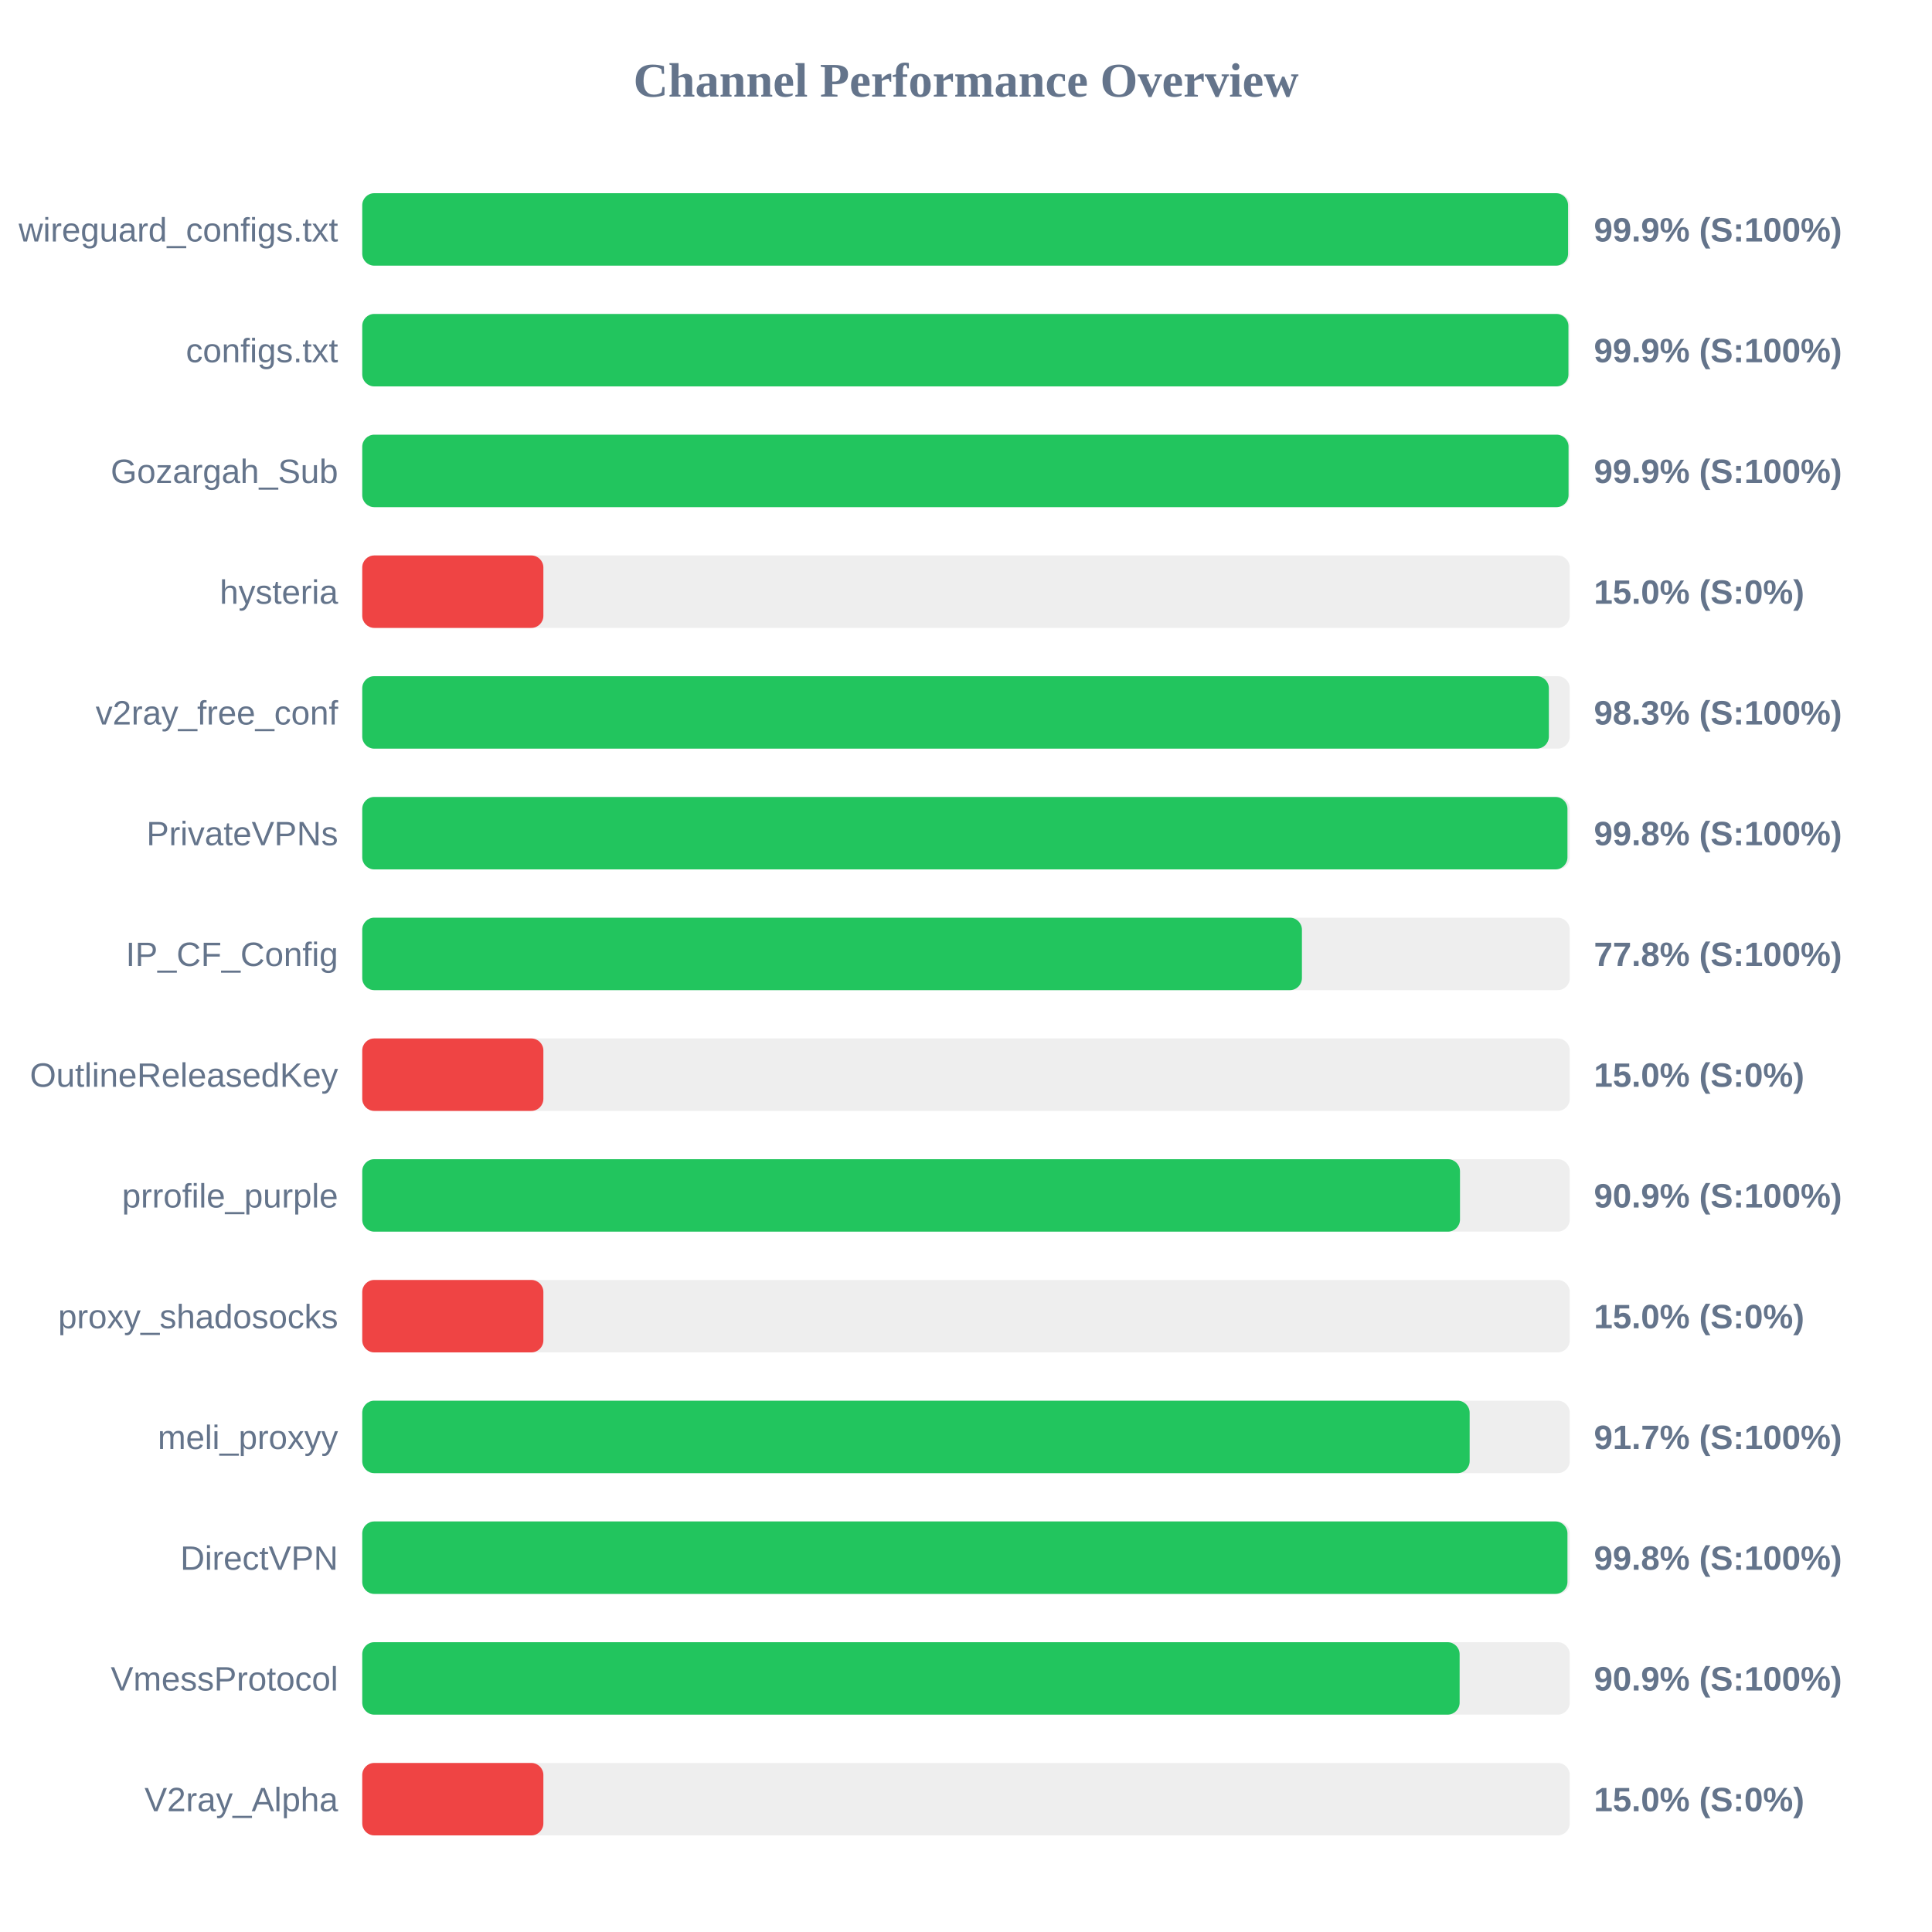
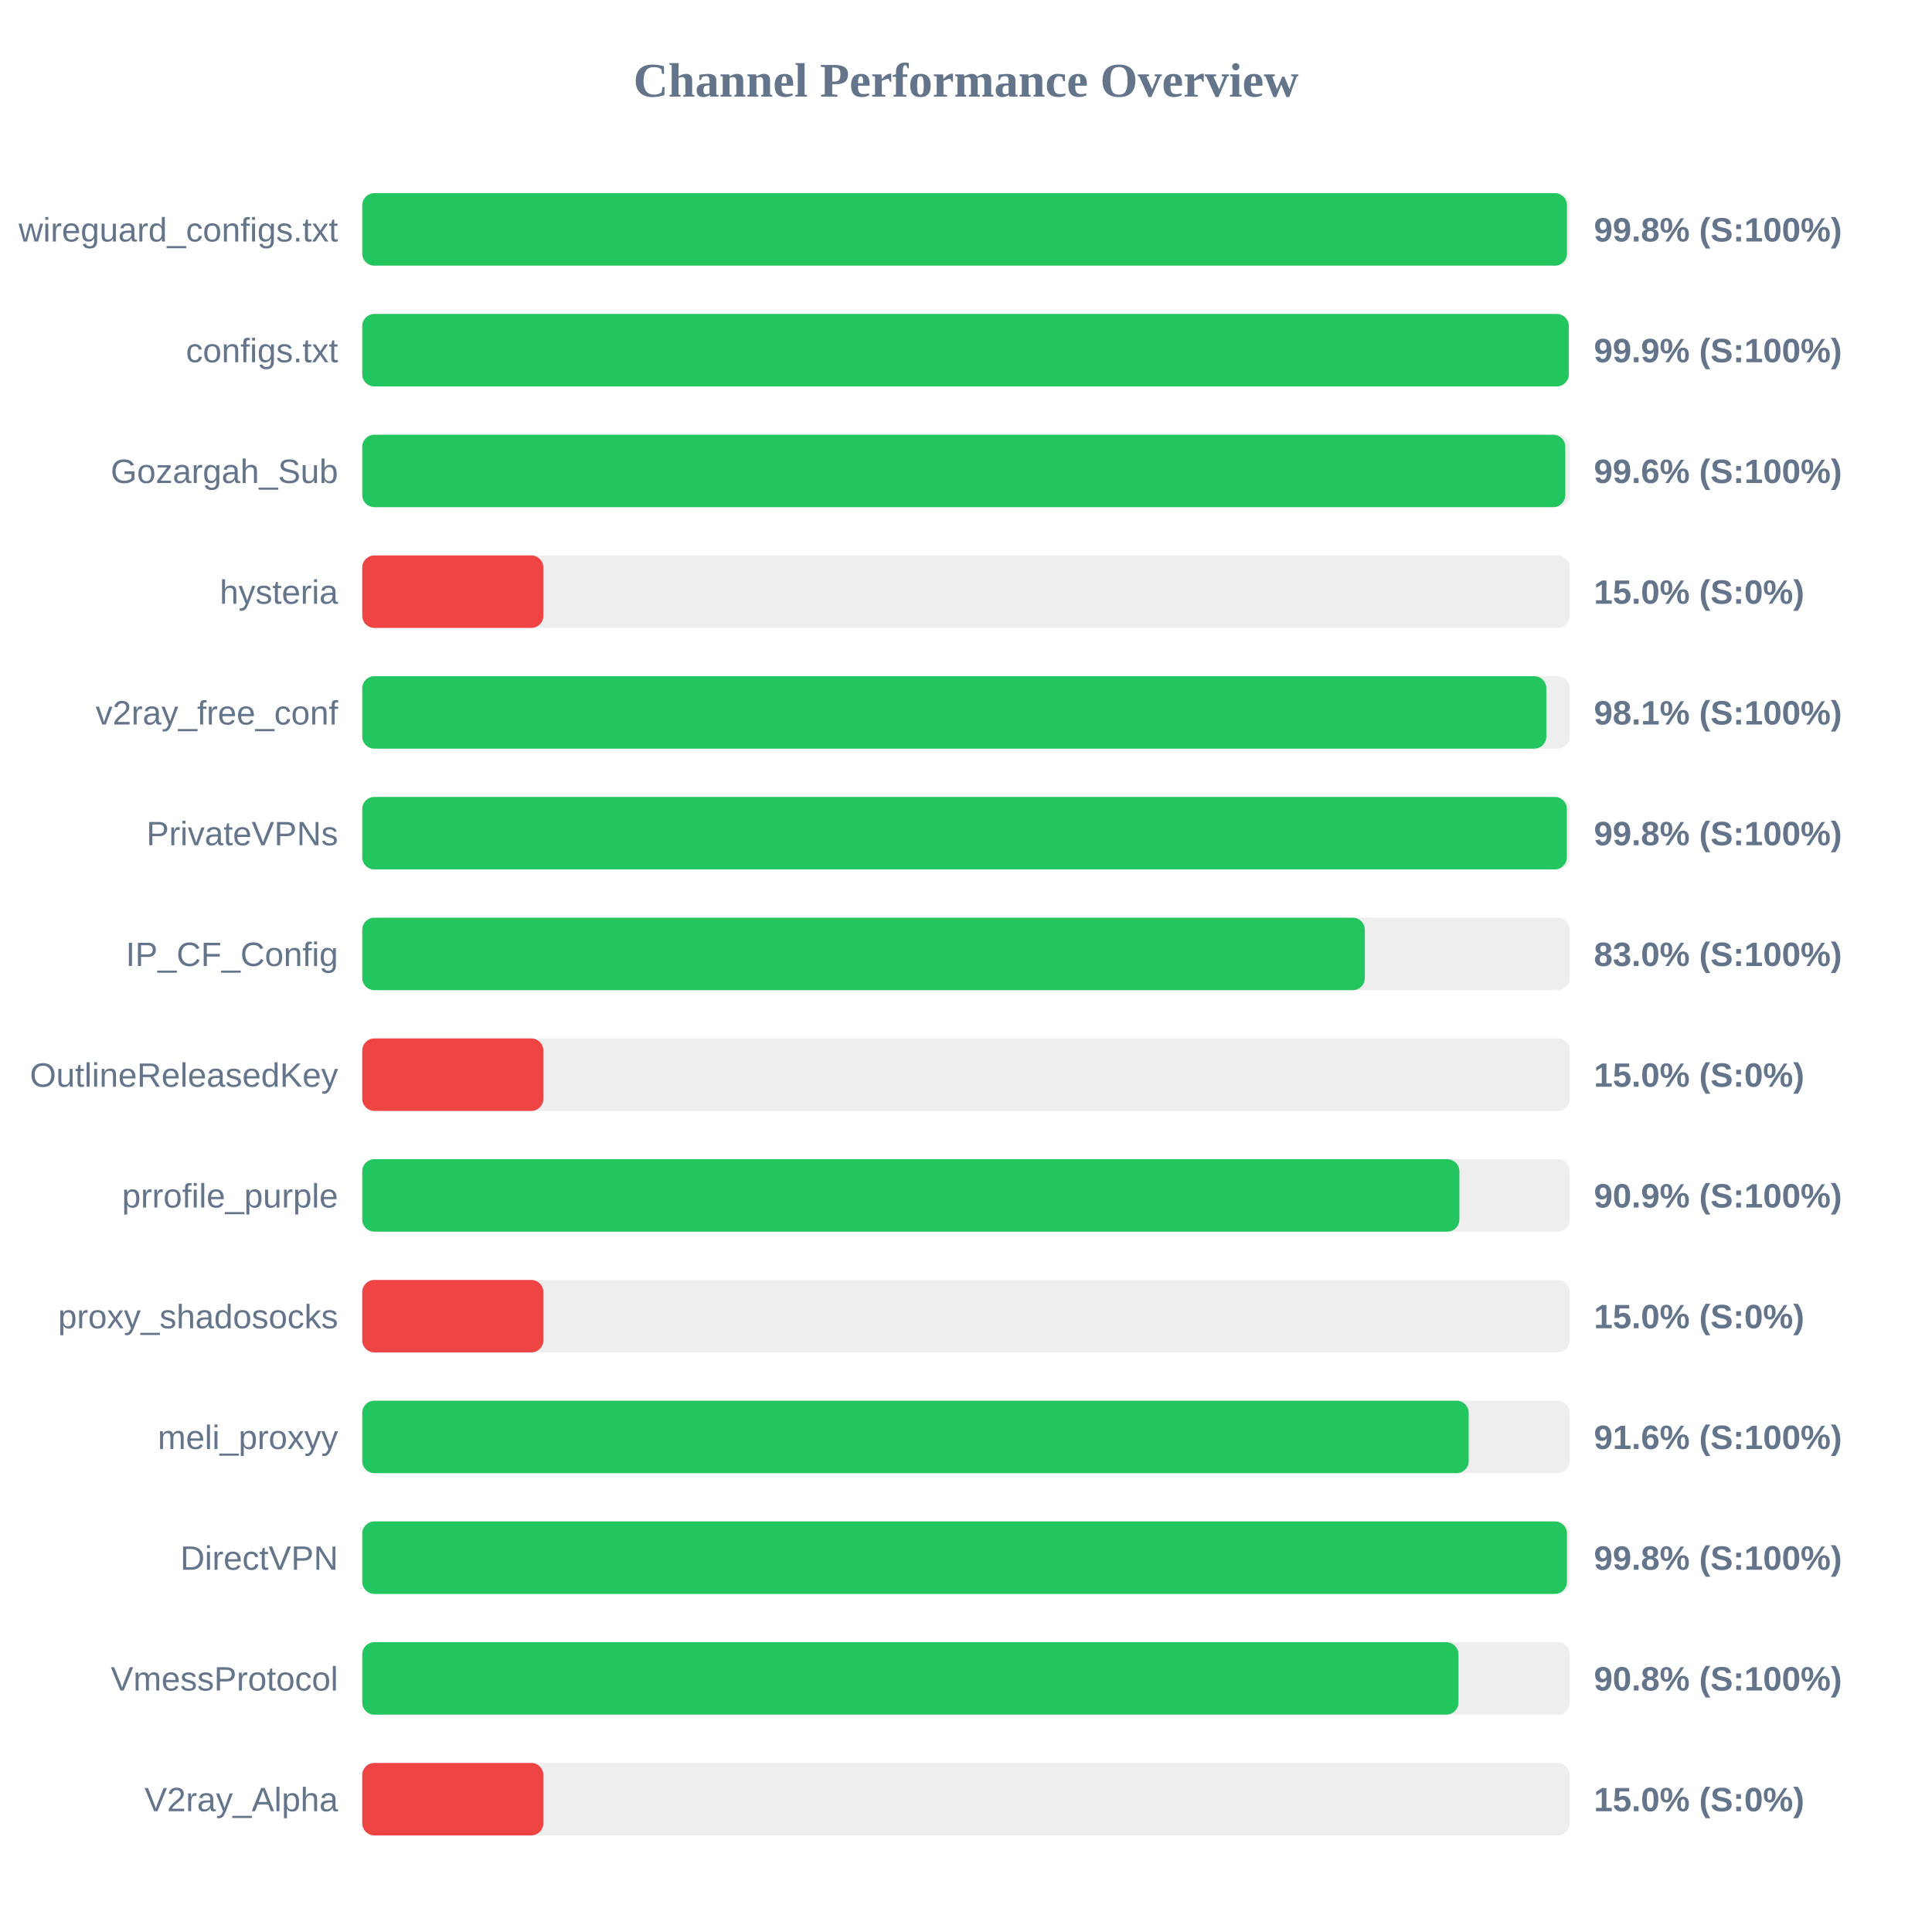
<svg xmlns="http://www.w3.org/2000/svg" width="800" height="800" version="1.1">
  <style>
        .row { font: 14px Arial; fill: #64748b; }
        .score { font: bold 14px Arial; fill: #64748b; }
    </style>
  <text x="400" y="40" text-anchor="middle" font-size="20px" font-weight="bold" fill="#64748b">Channel Performance Overview</text>
  <rect x="150" y="80" width="500" height="30" fill="#eee" rx="5" />
-   <rect x="150" y="80" width="499.3" height="30" fill="#22c55e" rx="5" />
+   <rect x="150" y="80" width="498.85" height="30" fill="#22c55e" rx="5" />
  <text x="140" y="100" text-anchor="end" class="row">wireguard_configs.txt</text>
-   <text x="660" y="100" text-anchor="start" class="score">99.9% (S:100%)</text>
+   <text x="660" y="100" text-anchor="start" class="score">99.8% (S:100%)</text>
  <rect x="150" y="130" width="500" height="30" fill="#eee" rx="5" />
-   <rect x="150" y="130" width="499.45" height="30" fill="#22c55e" rx="5" />
+   <rect x="150" y="130" width="499.6" height="30" fill="#22c55e" rx="5" />
  <text x="140" y="150" text-anchor="end" class="row">configs.txt</text>
  <text x="660" y="150" text-anchor="start" class="score">99.9% (S:100%)</text>
  <rect x="150" y="180" width="500" height="30" fill="#eee" rx="5" />
-   <rect x="150" y="180" width="499.5" height="30" fill="#22c55e" rx="5" />
+   <rect x="150" y="180" width="498.15" height="30" fill="#22c55e" rx="5" />
  <text x="140" y="200" text-anchor="end" class="row">Gozargah_Sub</text>
-   <text x="660" y="200" text-anchor="start" class="score">99.9% (S:100%)</text>
+   <text x="660" y="200" text-anchor="start" class="score">99.6% (S:100%)</text>
  <rect x="150" y="230" width="500" height="30" fill="#eee" rx="5" />
  <rect x="150" y="230" width="75.0" height="30" fill="#ef4444" rx="5" />
  <text x="140" y="250" text-anchor="end" class="row">hysteria</text>
  <text x="660" y="250" text-anchor="start" class="score">15.0% (S:0%)</text>
  <rect x="150" y="280" width="500" height="30" fill="#eee" rx="5" />
-   <rect x="150" y="280" width="491.35" height="30" fill="#22c55e" rx="5" />
+   <rect x="150" y="280" width="490.3" height="30" fill="#22c55e" rx="5" />
  <text x="140" y="300" text-anchor="end" class="row">v2ray_free_conf</text>
-   <text x="660" y="300" text-anchor="start" class="score">98.3% (S:100%)</text>
+   <text x="660" y="300" text-anchor="start" class="score">98.1% (S:100%)</text>
  <rect x="150" y="330" width="500" height="30" fill="#eee" rx="5" />
-   <rect x="150" y="330" width="499.05" height="30" fill="#22c55e" rx="5" />
+   <rect x="150" y="330" width="498.8" height="30" fill="#22c55e" rx="5" />
  <text x="140" y="350" text-anchor="end" class="row">PrivateVPNs</text>
  <text x="660" y="350" text-anchor="start" class="score">99.8% (S:100%)</text>
  <rect x="150" y="380" width="500" height="30" fill="#eee" rx="5" />
-   <rect x="150" y="380" width="389.1" height="30" fill="#22c55e" rx="5" />
+   <rect x="150" y="380" width="415.15" height="30" fill="#22c55e" rx="5" />
  <text x="140" y="400" text-anchor="end" class="row">IP_CF_Config</text>
-   <text x="660" y="400" text-anchor="start" class="score">77.8% (S:100%)</text>
+   <text x="660" y="400" text-anchor="start" class="score">83.0% (S:100%)</text>
  <rect x="150" y="430" width="500" height="30" fill="#eee" rx="5" />
  <rect x="150" y="430" width="75.0" height="30" fill="#ef4444" rx="5" />
  <text x="140" y="450" text-anchor="end" class="row">OutlineReleasedKey</text>
  <text x="660" y="450" text-anchor="start" class="score">15.0% (S:0%)</text>
  <rect x="150" y="480" width="500" height="30" fill="#eee" rx="5" />
-   <rect x="150" y="480" width="454.55" height="30" fill="#22c55e" rx="5" />
+   <rect x="150" y="480" width="454.3" height="30" fill="#22c55e" rx="5" />
  <text x="140" y="500" text-anchor="end" class="row">prrofile_purple</text>
  <text x="660" y="500" text-anchor="start" class="score">90.9% (S:100%)</text>
  <rect x="150" y="530" width="500" height="30" fill="#eee" rx="5" />
  <rect x="150" y="530" width="75.0" height="30" fill="#ef4444" rx="5" />
  <text x="140" y="550" text-anchor="end" class="row">proxy_shadosocks</text>
  <text x="660" y="550" text-anchor="start" class="score">15.0% (S:0%)</text>
  <rect x="150" y="580" width="500" height="30" fill="#eee" rx="5" />
-   <rect x="150" y="580" width="458.55" height="30" fill="#22c55e" rx="5" />
+   <rect x="150" y="580" width="458.15" height="30" fill="#22c55e" rx="5" />
  <text x="140" y="600" text-anchor="end" class="row">meli_proxyy</text>
-   <text x="660" y="600" text-anchor="start" class="score">91.7% (S:100%)</text>
+   <text x="660" y="600" text-anchor="start" class="score">91.6% (S:100%)</text>
  <rect x="150" y="630" width="500" height="30" fill="#eee" rx="5" />
-   <rect x="150" y="630" width="499.05" height="30" fill="#22c55e" rx="5" />
+   <rect x="150" y="630" width="498.85" height="30" fill="#22c55e" rx="5" />
  <text x="140" y="650" text-anchor="end" class="row">DirectVPN</text>
  <text x="660" y="650" text-anchor="start" class="score">99.8% (S:100%)</text>
  <rect x="150" y="680" width="500" height="30" fill="#eee" rx="5" />
-   <rect x="150" y="680" width="454.4" height="30" fill="#22c55e" rx="5" />
+   <rect x="150" y="680" width="453.9" height="30" fill="#22c55e" rx="5" />
  <text x="140" y="700" text-anchor="end" class="row">VmessProtocol</text>
-   <text x="660" y="700" text-anchor="start" class="score">90.9% (S:100%)</text>
+   <text x="660" y="700" text-anchor="start" class="score">90.8% (S:100%)</text>
  <rect x="150" y="730" width="500" height="30" fill="#eee" rx="5" />
  <rect x="150" y="730" width="75.0" height="30" fill="#ef4444" rx="5" />
  <text x="140" y="750" text-anchor="end" class="row">V2ray_Alpha</text>
  <text x="660" y="750" text-anchor="start" class="score">15.0% (S:0%)</text>
</svg>
